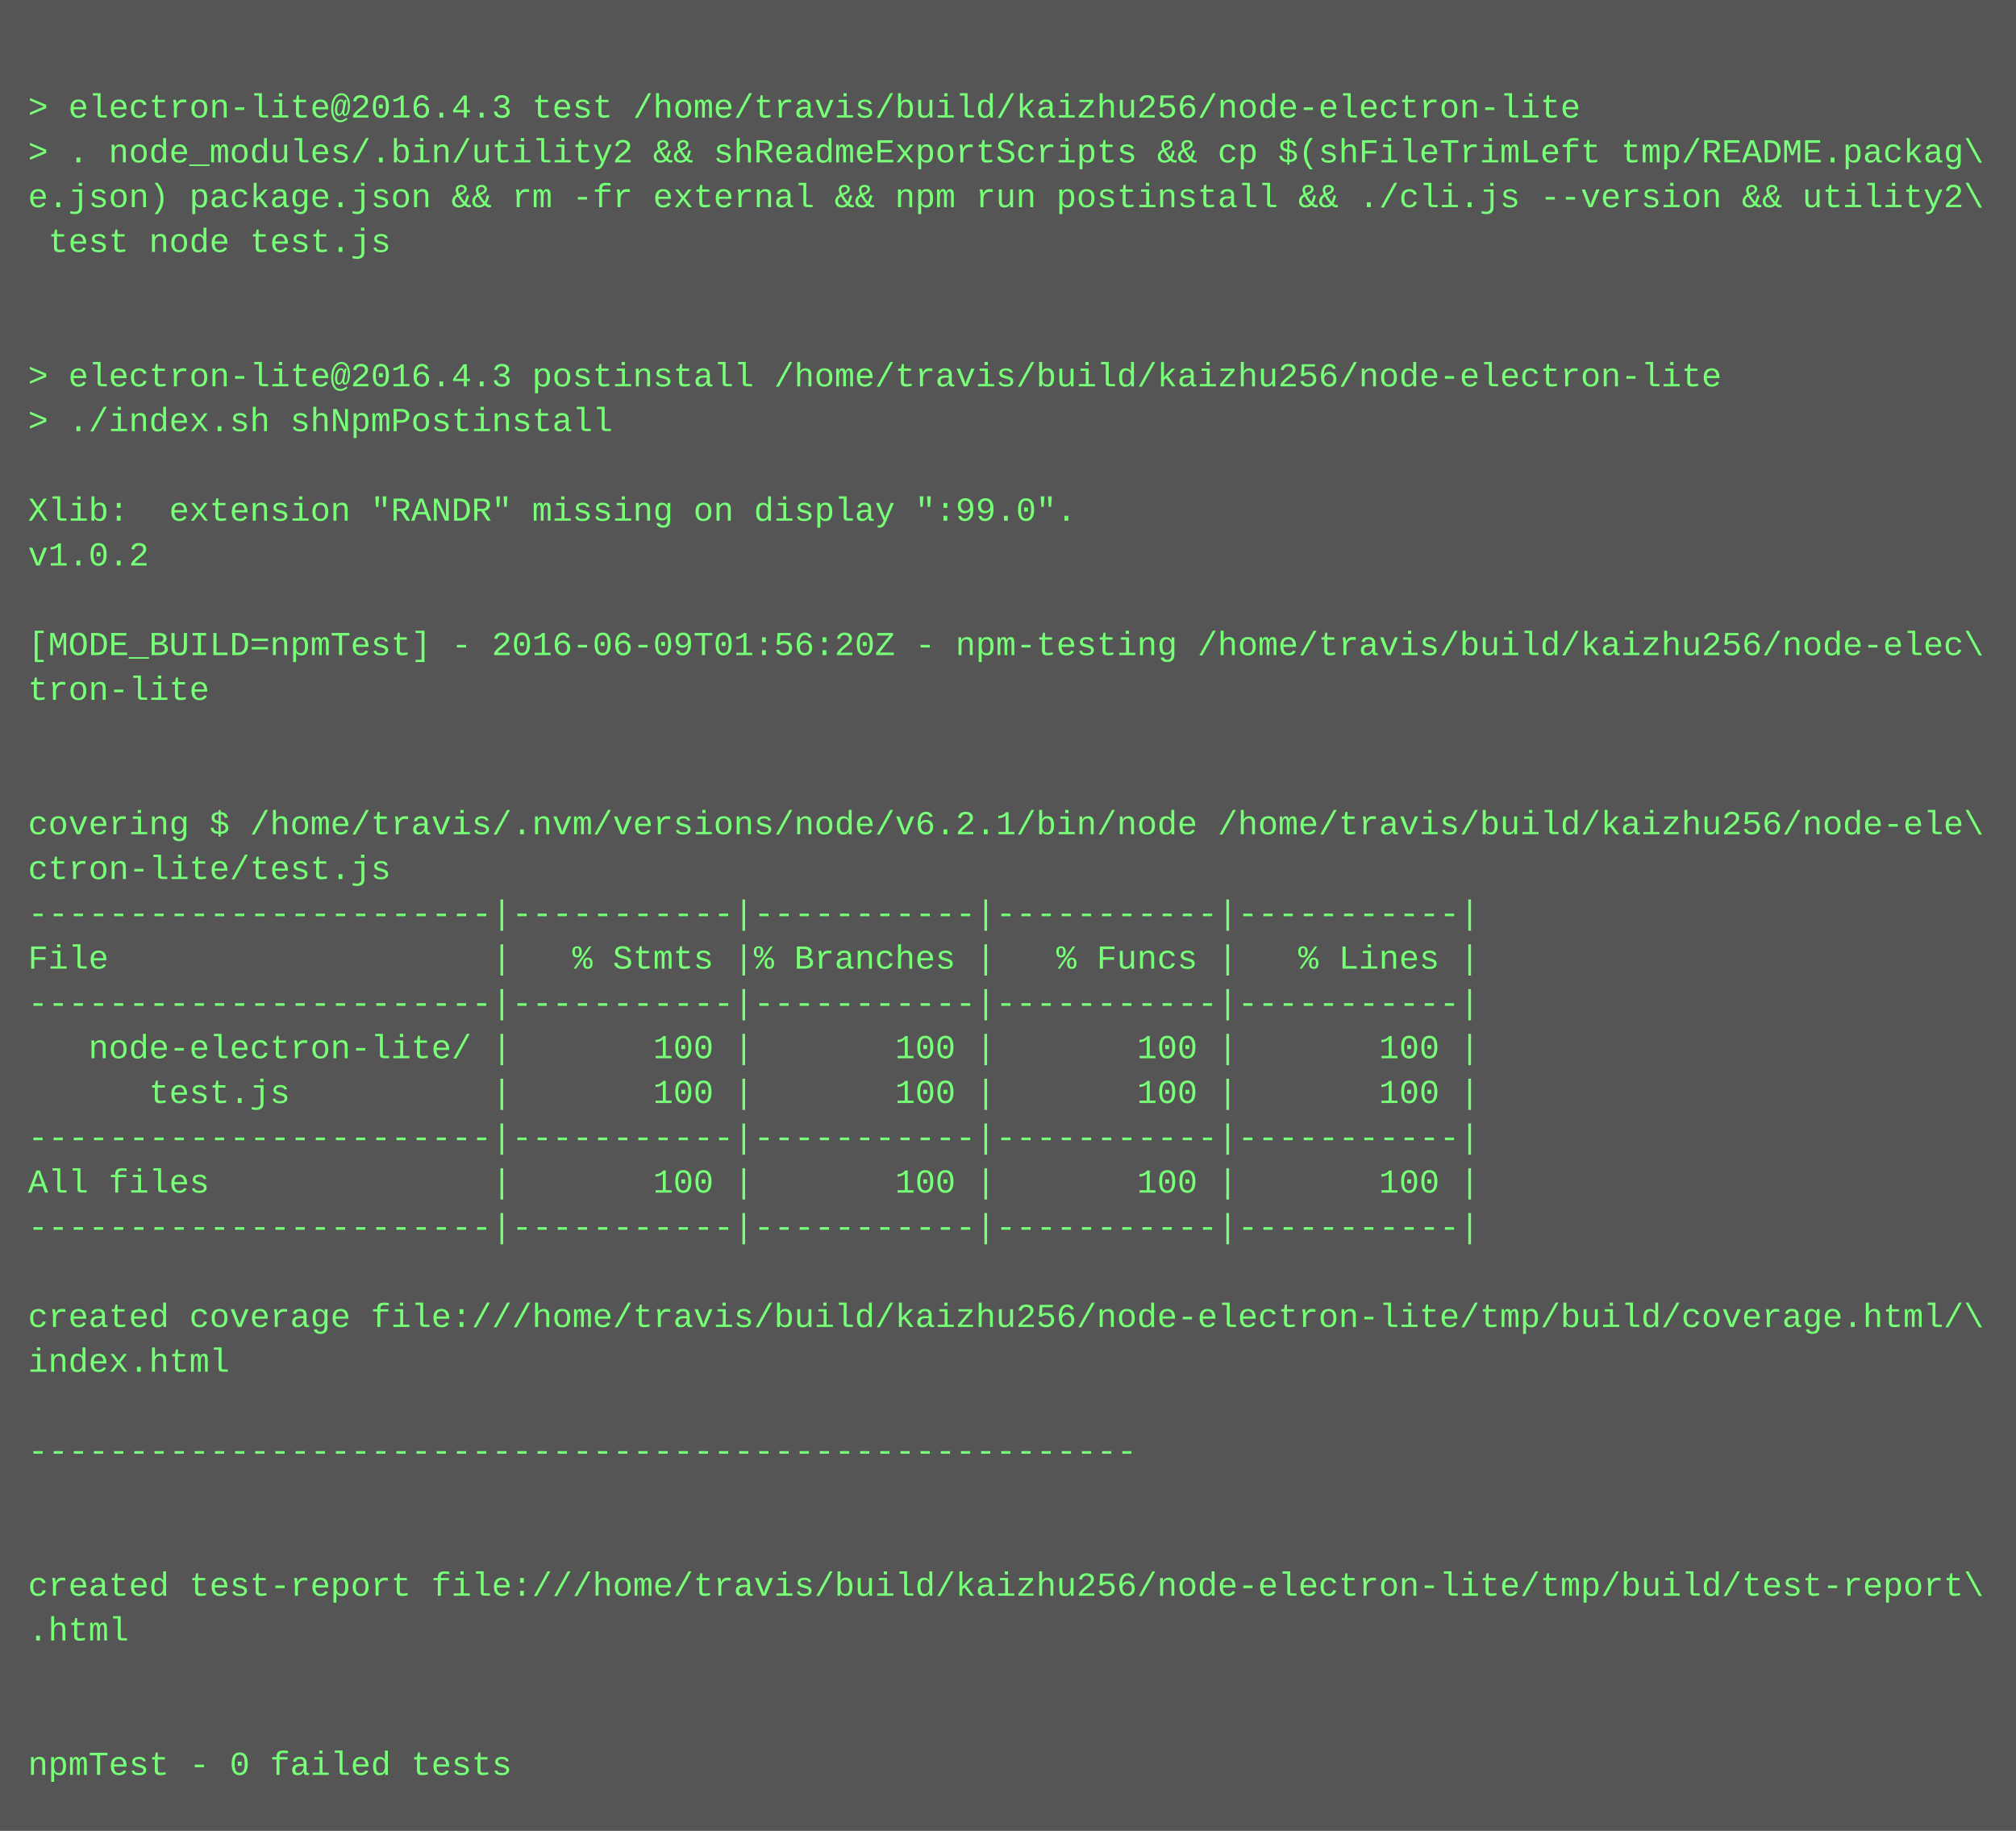
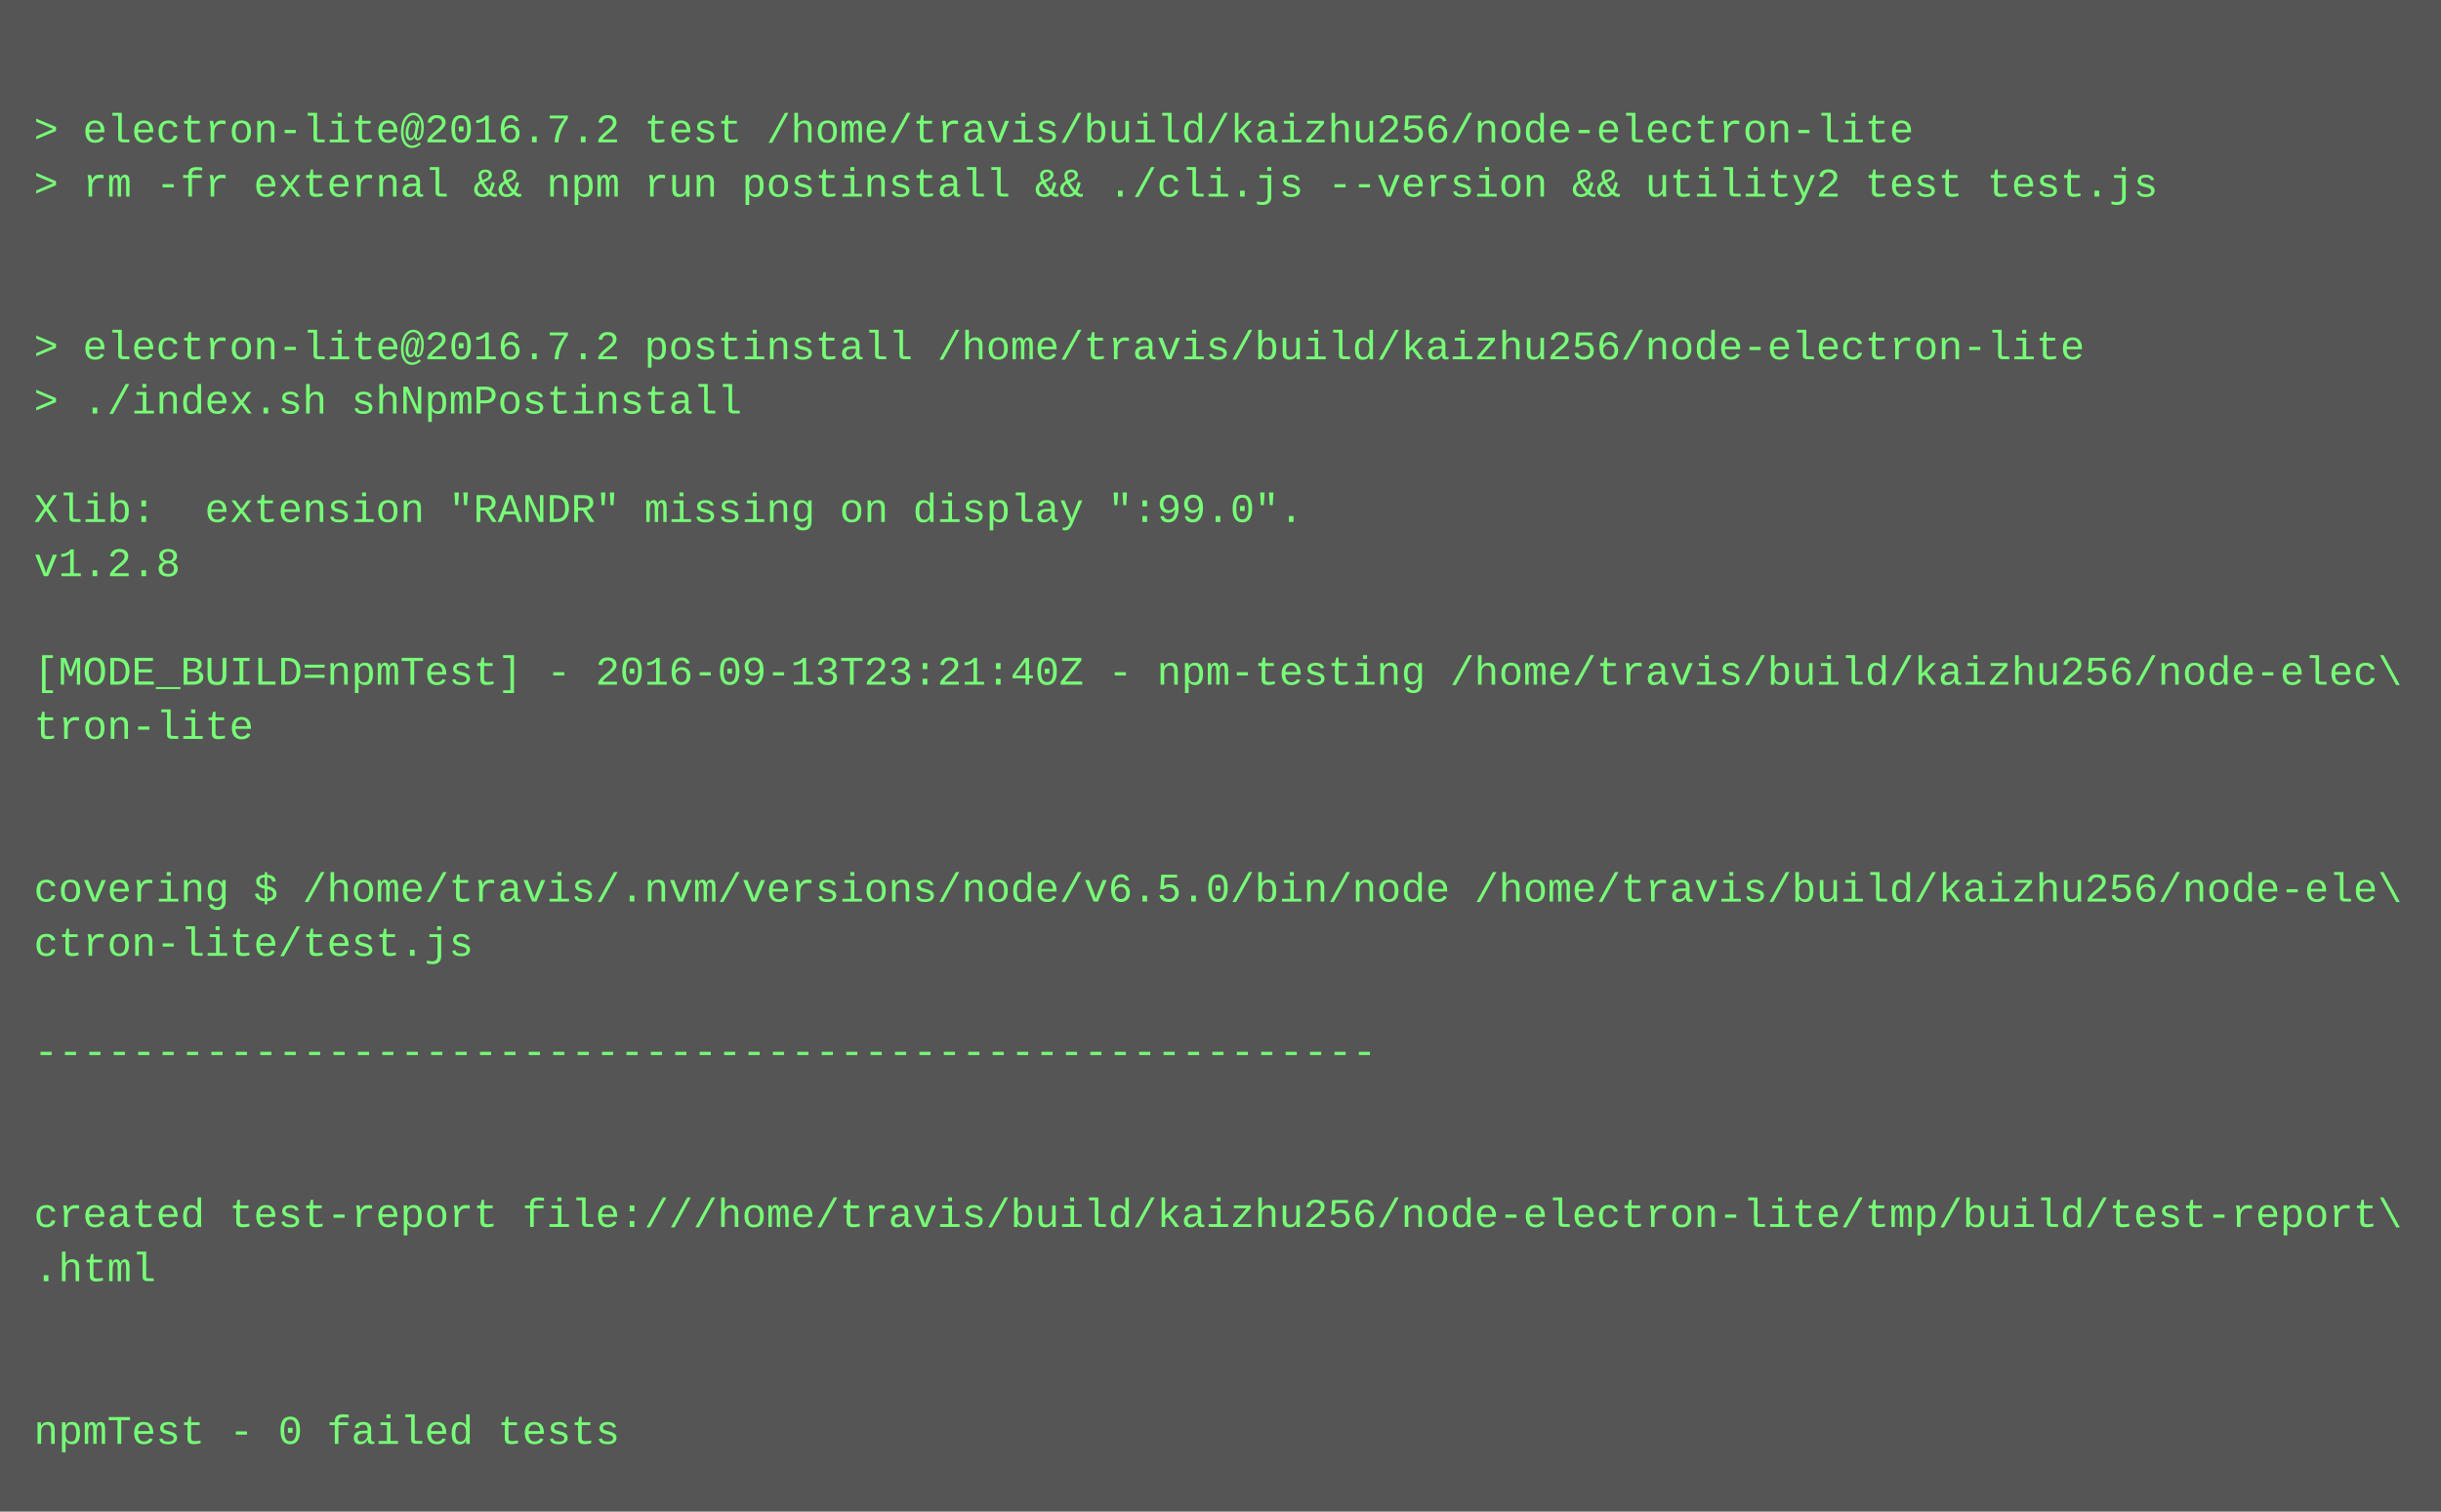
- <svg xmlns="http://www.w3.org/2000/svg" height="654" width="720">
-   <rect height="654" fill="#555" width="720" />
+ <svg xmlns="http://www.w3.org/2000/svg" height="446" width="720">
+   <rect height="446" fill="#555" width="720" />
  <text fill="#7f7" font-family="Courier New" font-size="12" xml:space="preserve">
    <tspan x="10" y="26" />
-     <tspan x="10" y="42">&gt; electron-lite@2016.4.3 test /home/travis/build/kaizhu256/node-electron-lite</tspan>
-     <tspan x="10" y="58">&gt; . node_modules/.bin/utility2 &amp;&amp; shReadmeExportScripts &amp;&amp; cp $(shFileTrimLeft tmp/README.packag\</tspan>
-     <tspan x="10" y="74">e.json) package.json &amp;&amp; rm -fr external &amp;&amp; npm run postinstall &amp;&amp; ./cli.js --version &amp;&amp; utility2\</tspan>
-     <tspan x="10" y="90"> test node test.js</tspan>
-     <tspan x="10" y="106" />
-     <tspan x="10" y="122" />
-     <tspan x="10" y="138">&gt; electron-lite@2016.4.3 postinstall /home/travis/build/kaizhu256/node-electron-lite</tspan>
-     <tspan x="10" y="154">&gt; ./index.sh shNpmPostinstall</tspan>
-     <tspan x="10" y="170" />
-     <tspan x="10" y="186">Xlib:  extension "RANDR" missing on display ":99.0".</tspan>
-     <tspan x="10" y="202">v1.0.2</tspan>
-     <tspan x="10" y="218" />
-     <tspan x="10" y="234">[MODE_BUILD=npmTest] - 2016-06-09T01:56:20Z - npm-testing /home/travis/build/kaizhu256/node-elec\</tspan>
-     <tspan x="10" y="250">tron-lite</tspan>
-     <tspan x="10" y="266" />
-     <tspan x="10" y="282" />
-     <tspan x="10" y="298">covering $ /home/travis/.nvm/versions/node/v6.2.1/bin/node /home/travis/build/kaizhu256/node-ele\</tspan>
-     <tspan x="10" y="314">ctron-lite/test.js</tspan>
-     <tspan x="10" y="330">-----------------------|-----------|-----------|-----------|-----------|</tspan>
-     <tspan x="10" y="346">File                   |   % Stmts |% Branches |   % Funcs |   % Lines |</tspan>
-     <tspan x="10" y="362">-----------------------|-----------|-----------|-----------|-----------|</tspan>
-     <tspan x="10" y="378">   node-electron-lite/ |       100 |       100 |       100 |       100 |</tspan>
-     <tspan x="10" y="394">      test.js          |       100 |       100 |       100 |       100 |</tspan>
-     <tspan x="10" y="410">-----------------------|-----------|-----------|-----------|-----------|</tspan>
-     <tspan x="10" y="426">All files              |       100 |       100 |       100 |       100 |</tspan>
-     <tspan x="10" y="442">-----------------------|-----------|-----------|-----------|-----------|</tspan>
-     <tspan x="10" y="458" />
-     <tspan x="10" y="474">created coverage file:///home/travis/build/kaizhu256/node-electron-lite/tmp/build/coverage.html/\</tspan>
-     <tspan x="10" y="490">index.html</tspan>
-     <tspan x="10" y="506" />
-     <tspan x="10" y="522">-------------------------------------------------------</tspan>
-     <tspan x="10" y="538" />
-     <tspan x="10" y="554" />
-     <tspan x="10" y="570">created test-report file:///home/travis/build/kaizhu256/node-electron-lite/tmp/build/test-report\</tspan>
-     <tspan x="10" y="586">.html</tspan>
-     <tspan x="10" y="602" />
-     <tspan x="10" y="618" />
-     <tspan x="10" y="634">npmTest - 0 failed tests</tspan>
+     <tspan x="10" y="42">&gt; electron-lite@2016.7.2 test /home/travis/build/kaizhu256/node-electron-lite</tspan>
+     <tspan x="10" y="58">&gt; rm -fr external &amp;&amp; npm run postinstall &amp;&amp; ./cli.js --version &amp;&amp; utility2 test test.js</tspan>
+     <tspan x="10" y="74" />
+     <tspan x="10" y="90" />
+     <tspan x="10" y="106">&gt; electron-lite@2016.7.2 postinstall /home/travis/build/kaizhu256/node-electron-lite</tspan>
+     <tspan x="10" y="122">&gt; ./index.sh shNpmPostinstall</tspan>
+     <tspan x="10" y="138" />
+     <tspan x="10" y="154">Xlib:  extension "RANDR" missing on display ":99.0".</tspan>
+     <tspan x="10" y="170">v1.2.8</tspan>
+     <tspan x="10" y="186" />
+     <tspan x="10" y="202">[MODE_BUILD=npmTest] - 2016-09-13T23:21:40Z - npm-testing /home/travis/build/kaizhu256/node-elec\</tspan>
+     <tspan x="10" y="218">tron-lite</tspan>
+     <tspan x="10" y="234" />
+     <tspan x="10" y="250" />
+     <tspan x="10" y="266">covering $ /home/travis/.nvm/versions/node/v6.5.0/bin/node /home/travis/build/kaizhu256/node-ele\</tspan>
+     <tspan x="10" y="282">ctron-lite/test.js</tspan>
+     <tspan x="10" y="298" />
+     <tspan x="10" y="314">-------------------------------------------------------</tspan>
+     <tspan x="10" y="330" />
+     <tspan x="10" y="346" />
+     <tspan x="10" y="362">created test-report file:///home/travis/build/kaizhu256/node-electron-lite/tmp/build/test-report\</tspan>
+     <tspan x="10" y="378">.html</tspan>
+     <tspan x="10" y="394" />
+     <tspan x="10" y="410" />
+     <tspan x="10" y="426">npmTest - 0 failed tests</tspan>
  </text>
</svg>
